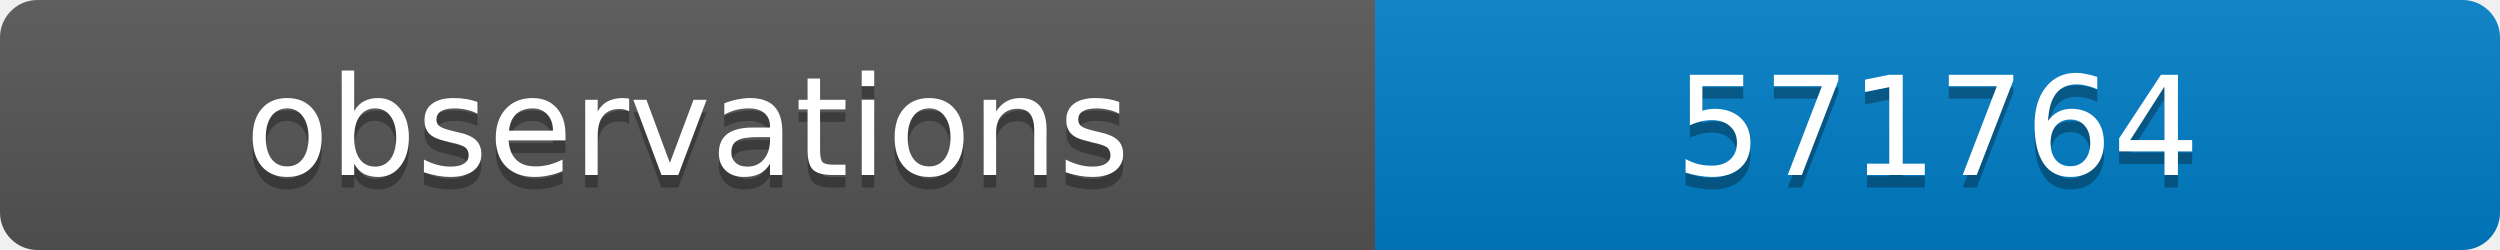
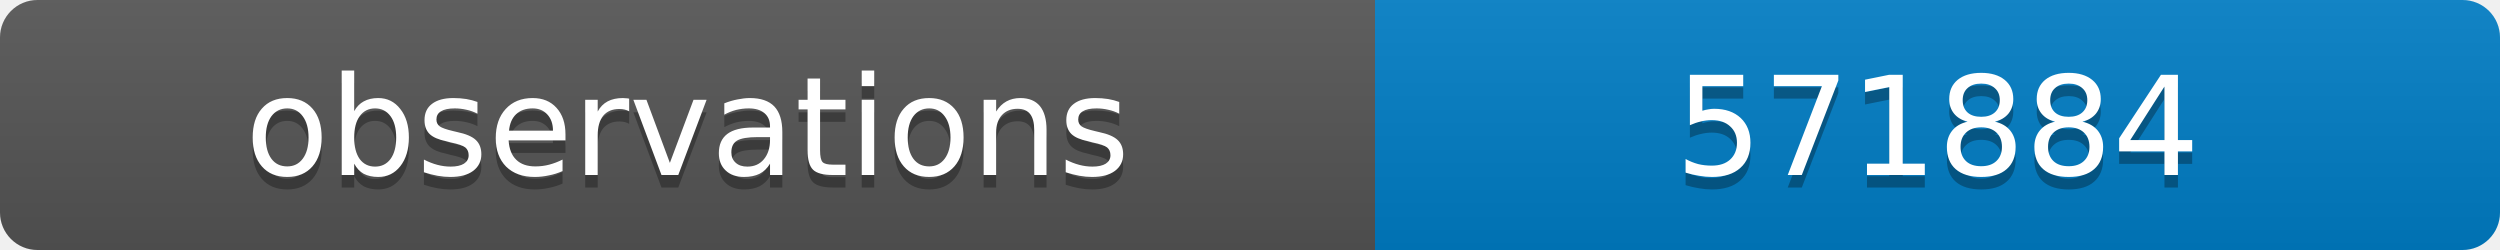
<svg xmlns="http://www.w3.org/2000/svg" width="200" height="20">
  <linearGradient id="b" x2="0" y2="100%">
    <stop offset="0" stop-color="#bbb" stop-opacity=".1" />
    <stop offset="1" stop-opacity=".1" />
  </linearGradient>
  <clipPath id="a">
    <rect width="200" height="20" rx="3" fill="#fff" />
  </clipPath>
  <g clip-path="url(#a)">
    <path fill="#555" d="M0 0h110v20H0z" />
    <path fill="#007ec6" d="M110 0h90v20H110z" />
    <path fill="url(#b)" d="M0 0h200v20H0z" />
  </g>
  <g fill="#fff" text-anchor="middle" font-family="DejaVu Sans,Verdana,Geneva,sans-serif" font-size="11">
    <text x="55" y="15" fill="#010101" fill-opacity=".3">observations</text>
    <text x="55" y="14">observations</text>
-     <text x="155" y="15" fill="#010101" fill-opacity=".3">571764</text>
-     <text x="155" y="14">571764</text>
+     <text x="155" y="15" fill="#010101" fill-opacity=".3">571884</text>
+     <text x="155" y="14">571884</text>
  </g>
</svg>
